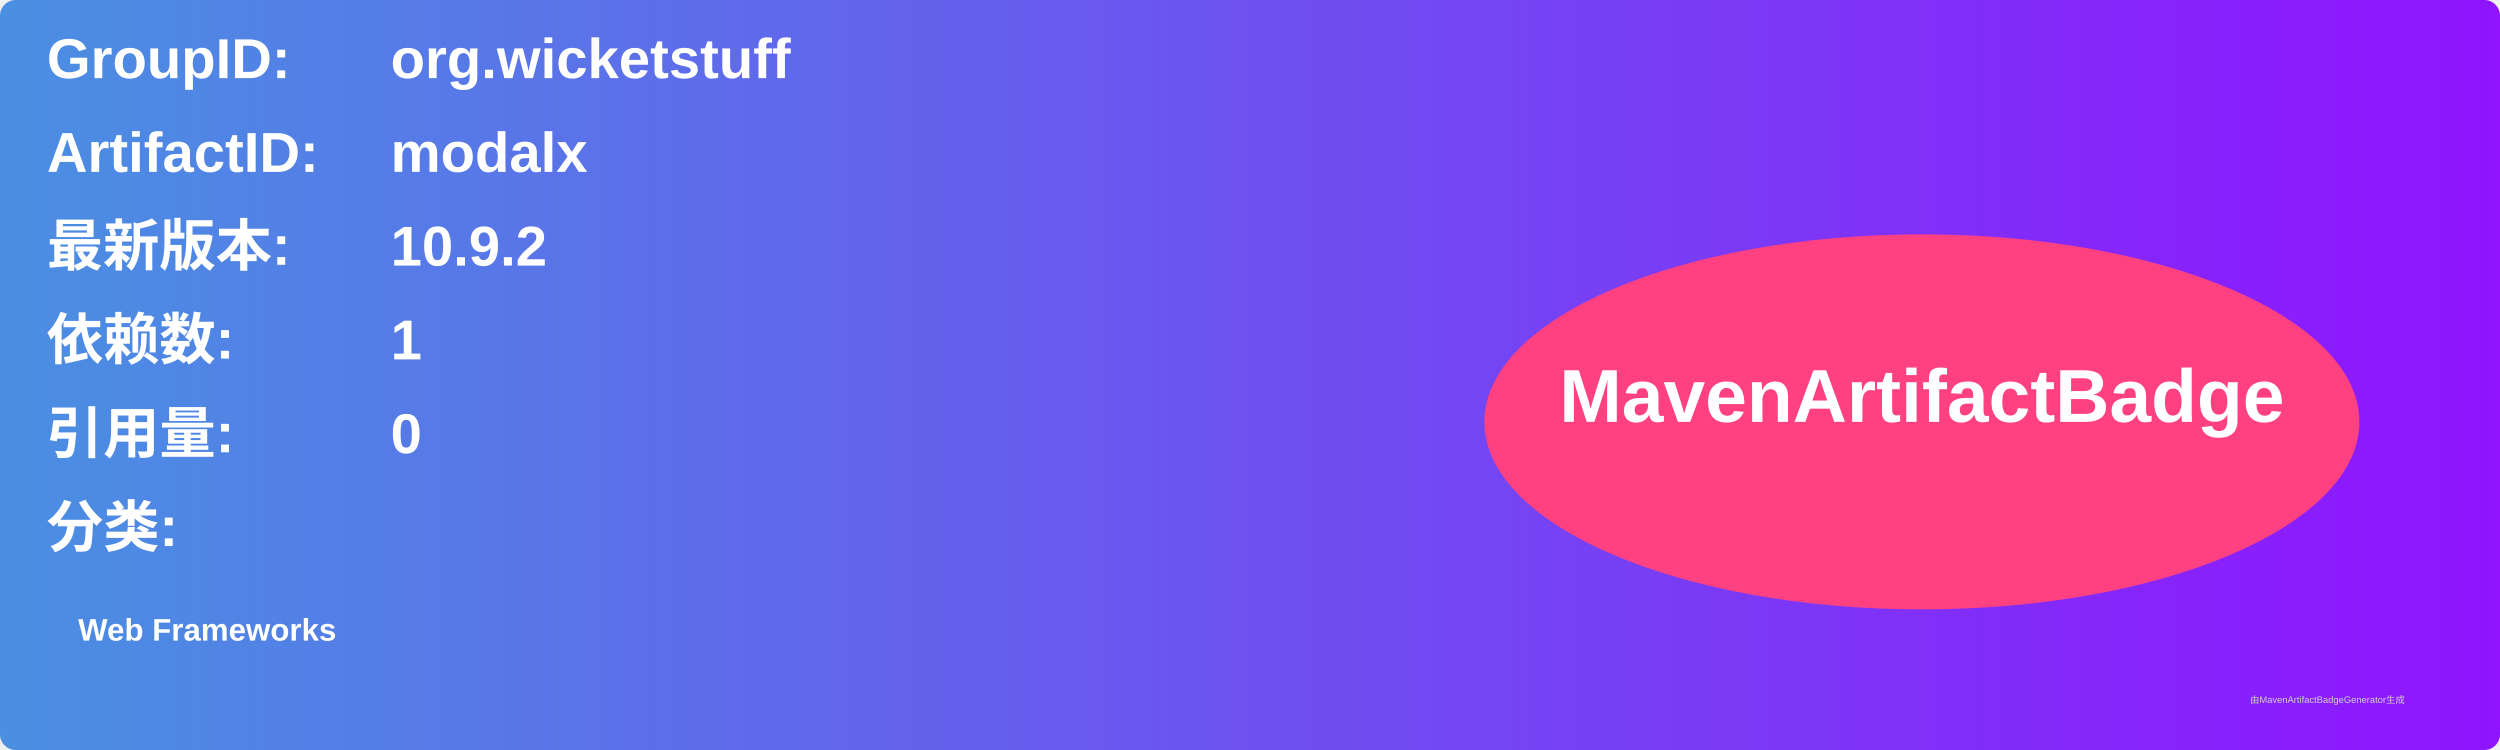
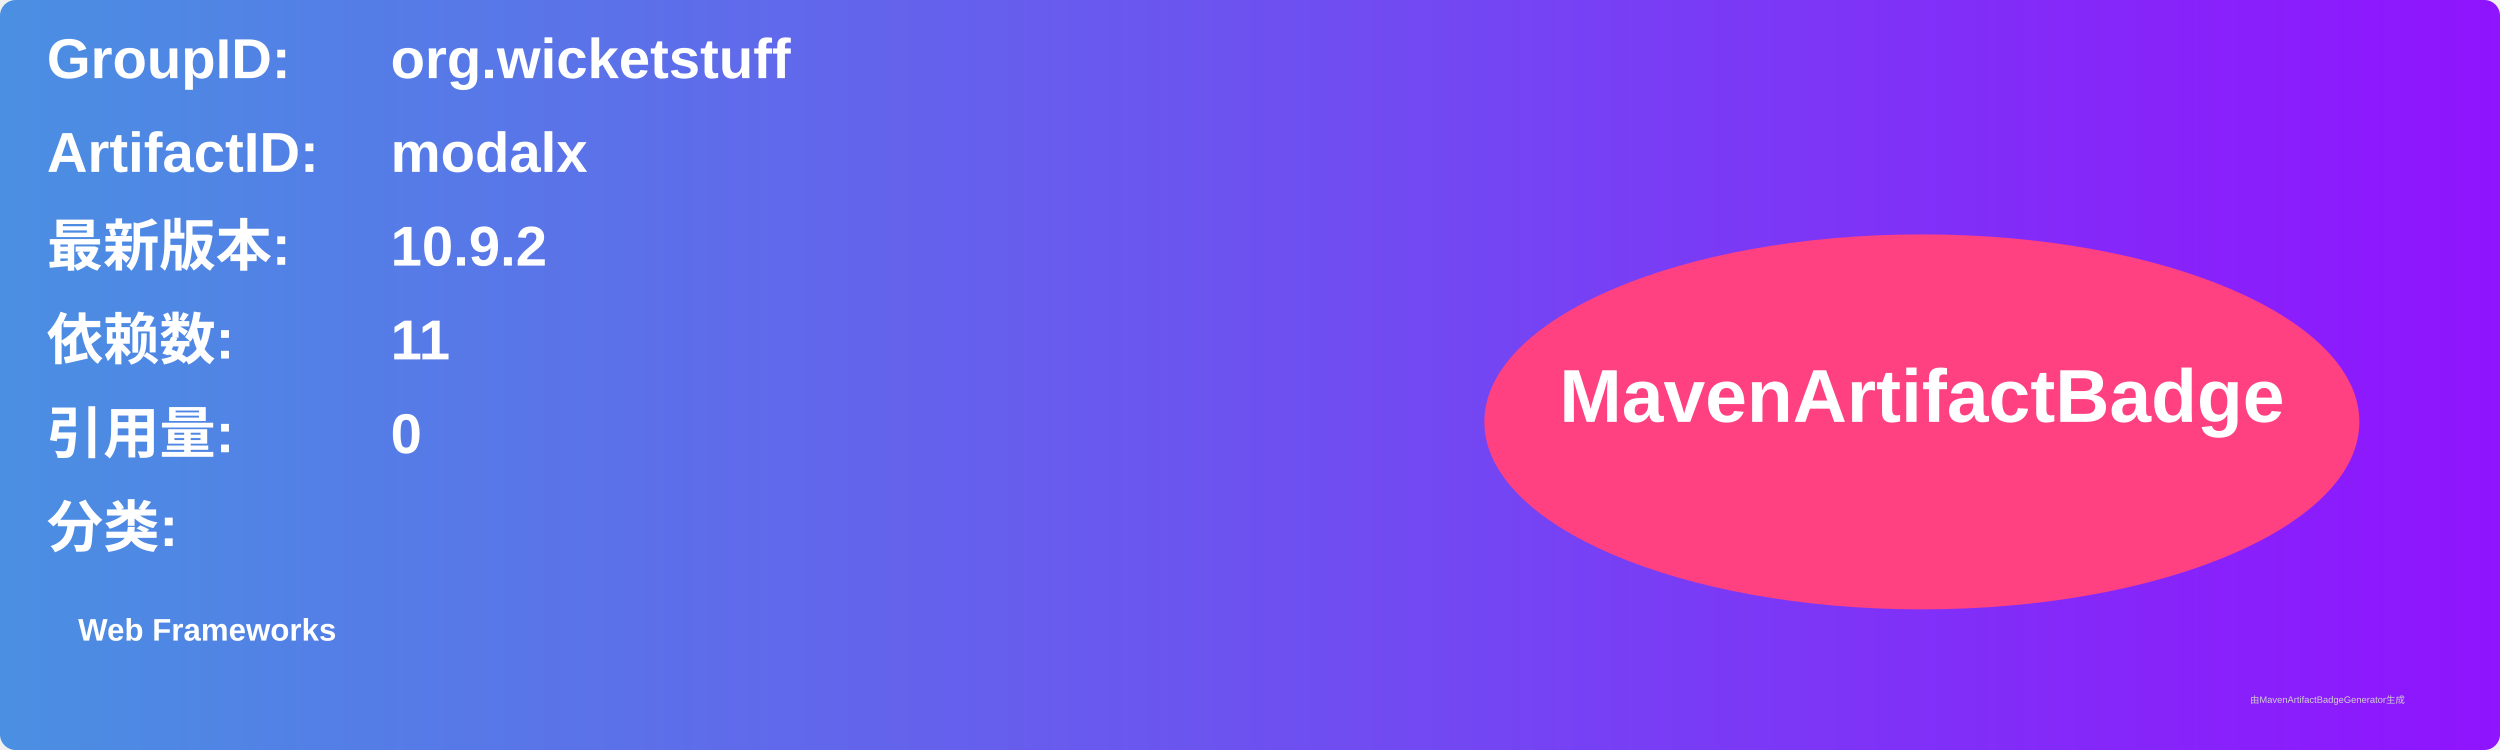
<svg xmlns="http://www.w3.org/2000/svg" width="800" height="240" viewBox="0 0 800 240">
  <linearGradient id="grad" x1="0%" y1="0%" x2="100%" y2="0%">
    <stop offset="0%" stop-color="#4a90e2" />
    <stop offset="100%" stop-color="#9013fe" />
  </linearGradient>
  <rect width="100%" height="100%" rx="5" ry="5" fill="url(#grad)" />
  <g transform="translate(15, 15)">
    <text x="0" y="10" font-family="Arial" font-size="18" fill="white" font-weight="bold" width="260">GroupID:</text>
    <text x="110" y="10" font-family="Arial" font-size="18" fill="white" font-weight="bold" width="460">org.wicketstuff</text>
    <text x="0" y="40" font-family="Arial" font-size="18" fill="white" font-weight="bold" width="260">ArtifactID:</text>
    <text x="110" y="40" font-family="Arial" font-size="18" fill="white" font-weight="bold" width="460">modalx</text>
    <text x="0" y="70" font-family="Arial" font-size="18" fill="white" font-weight="bold">最新版本:</text>
    <text x="110" y="70" font-family="Arial" font-size="18" fill="white" font-weight="bold">
      <tspan font-weight="bold">10.9.2</tspan>
    </text>
    <text x="0" y="100" font-family="Arial" font-size="18" fill="white" font-weight="bold">依赖数: </text>
    <text x="110" y="100" font-family="Arial" font-size="18" fill="white">
-       <tspan font-weight="bold">1</tspan>
+       <tspan font-weight="bold">11</tspan>
    </text>
    <text x="0" y="130" font-family="Arial" font-size="18" fill="white" font-weight="bold">引用量: </text>
    <text x="110" y="130" font-family="Arial" font-size="18" fill="white">
      <tspan font-weight="bold">0</tspan>
    </text>
    <text x="0" y="160" font-family="Arial" font-size="18" fill="white" font-weight="bold">分类:</text>
    <text x="10" y="190" font-family="Arial" font-size="10" fill="white">
      <tspan font-weight="bold">Web Frameworks</tspan>
    </text>
    <ellipse cx="600" cy="120" rx="140" ry="60" fill="#ff4081" />
    <text x="600" y="120" text-anchor="middle" font-family="Arial" font-size="24" fill="white" font-weight="bold">MavenArtifactBadge</text>
  </g>
  <text x="720" y="225" font-family="Arial" font-size="3" fill="#d0d0d0">由MavenArtifactBadgeGenerator生成</text>
</svg>
